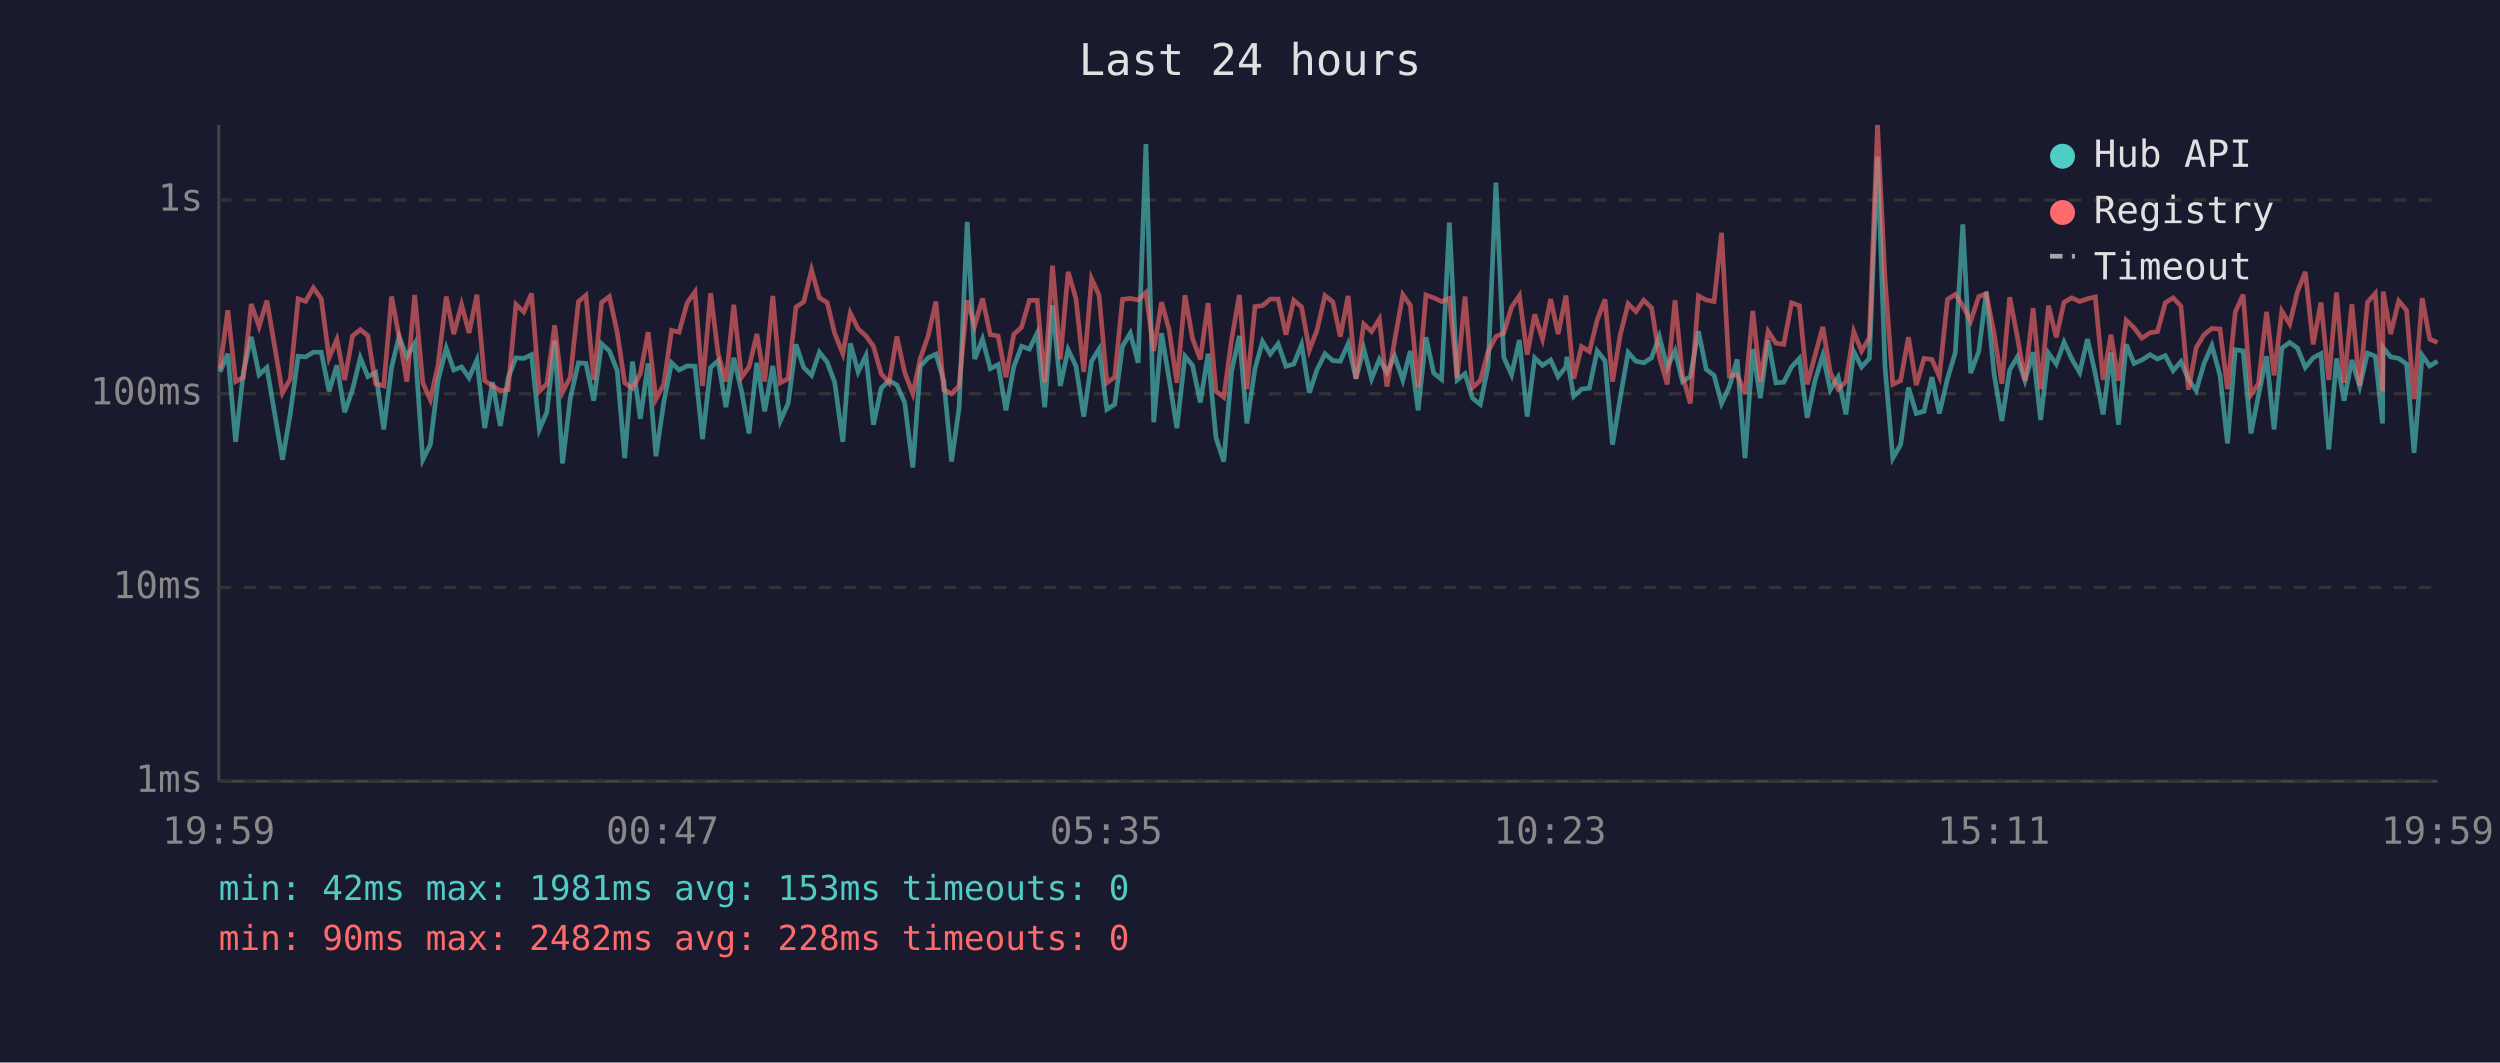
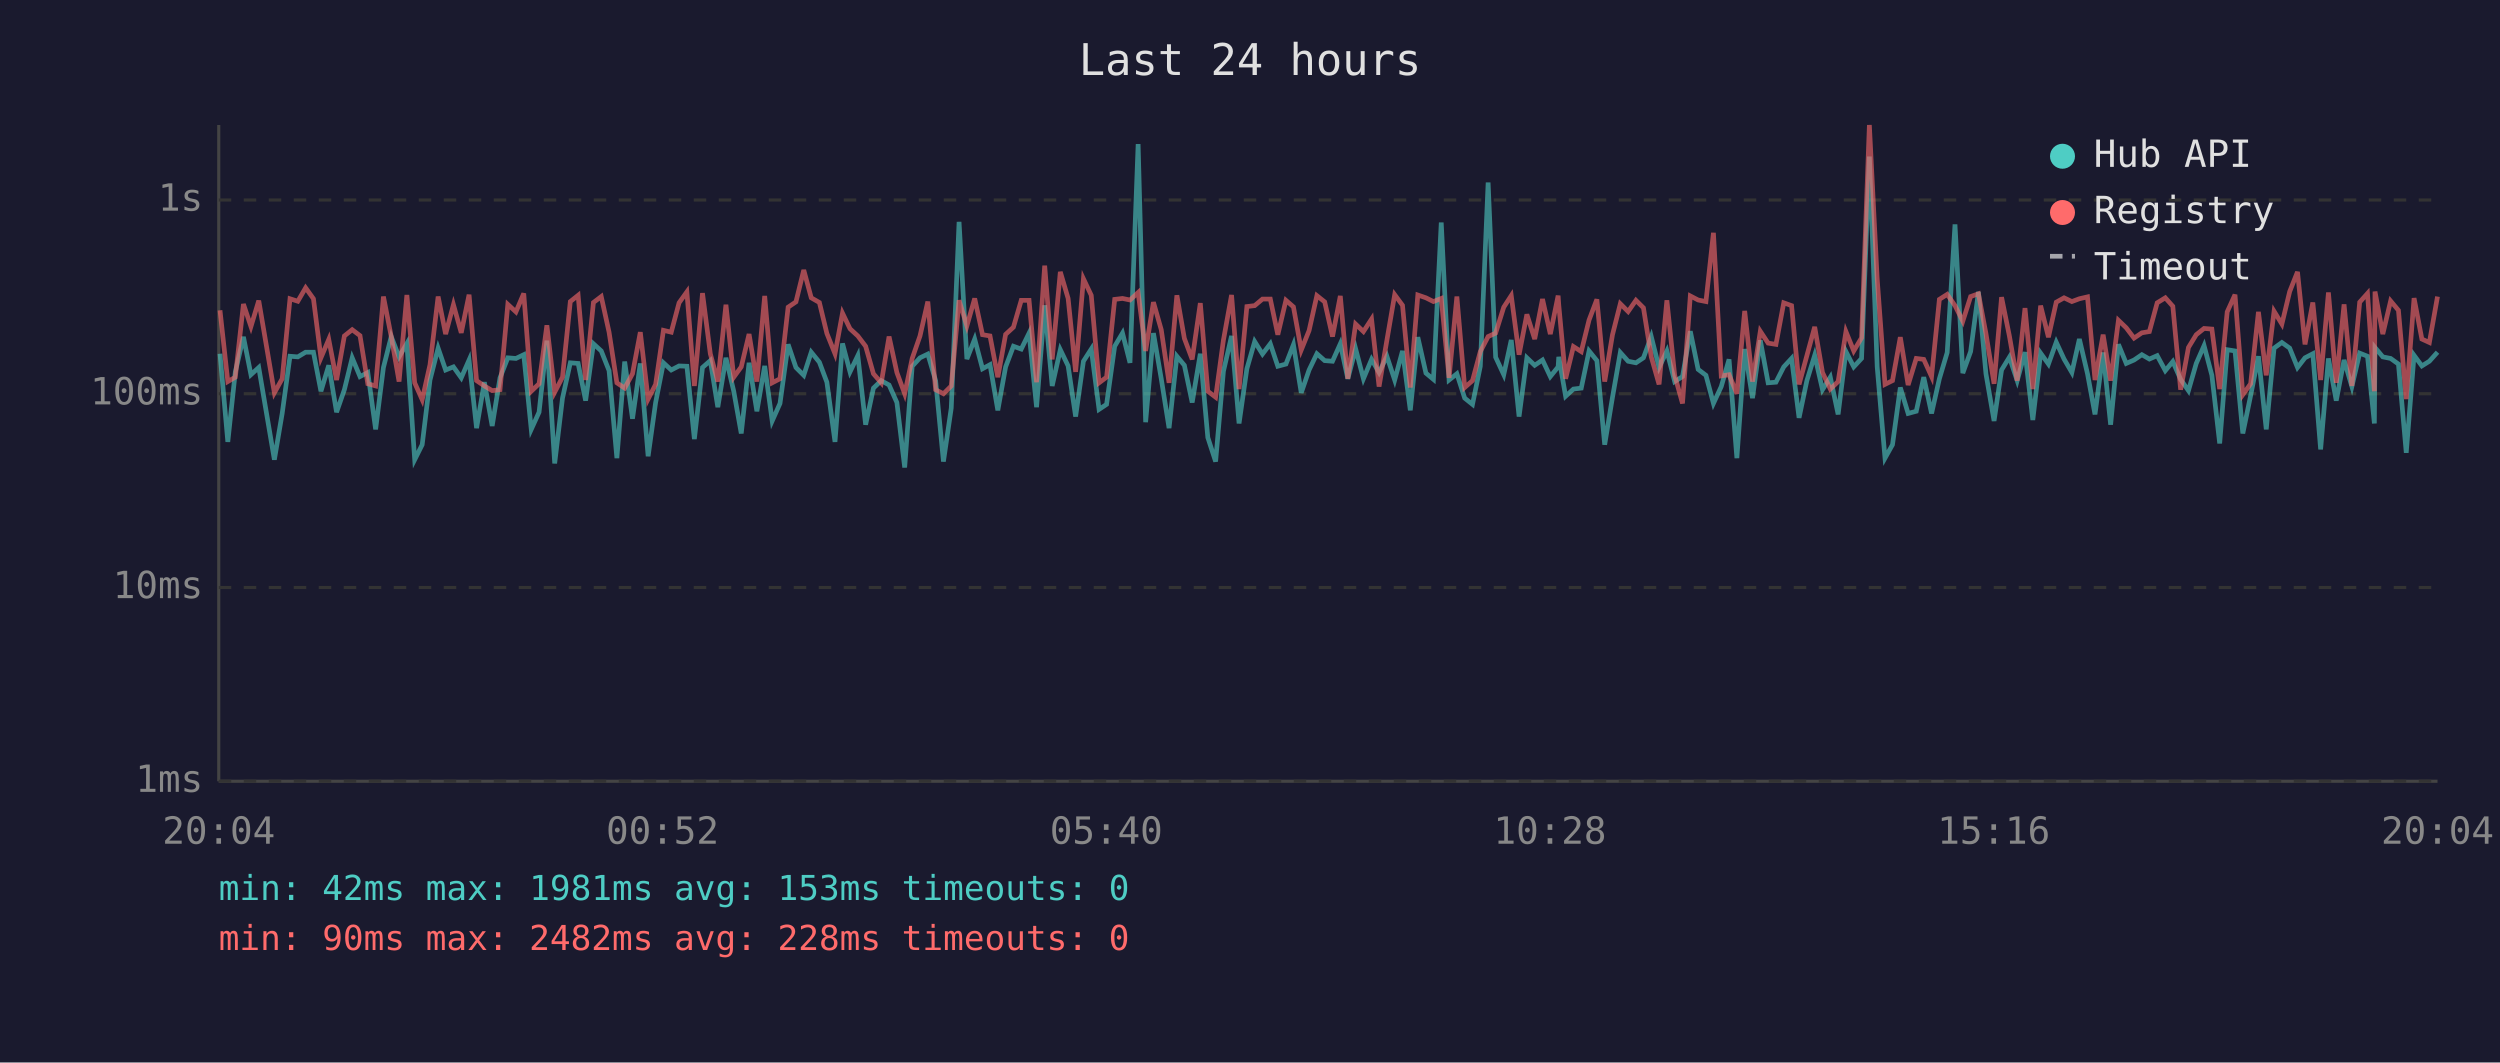
<svg xmlns="http://www.w3.org/2000/svg" viewBox="0 0 800 340" font-family="monospace" font-size="12">
  <rect width="800" height="340" fill="#1a1a2e" />
  <text x="400" y="24" fill="#e0e0e0" font-size="14" text-anchor="middle">Last 24 hours</text>
  <line x1="70" y1="40" x2="70" y2="250" stroke="#444" stroke-width="1" />
  <line x1="70" y1="250" x2="780" y2="250" stroke="#444" stroke-width="1" />
  <line x1="70" y1="250" x2="780" y2="250" stroke="#333" stroke-width="1" stroke-dasharray="4" />
  <text x="65" y="250" fill="#888" text-anchor="end" dominant-baseline="middle">1ms</text>
  <line x1="70" y1="188" x2="780" y2="188" stroke="#333" stroke-width="1" stroke-dasharray="4" />
  <text x="65" y="188" fill="#888" text-anchor="end" dominant-baseline="middle">10ms</text>
  <line x1="70" y1="126" x2="780" y2="126" stroke="#333" stroke-width="1" stroke-dasharray="4" />
  <text x="65" y="126" fill="#888" text-anchor="end" dominant-baseline="middle">100ms</text>
  <line x1="70" y1="64" x2="780" y2="64" stroke="#333" stroke-width="1" stroke-dasharray="4" />
  <text x="65" y="64" fill="#888" text-anchor="end" dominant-baseline="middle">1s</text>
-   <text x="70" y="270" fill="#888" text-anchor="middle">19:59</text>
-   <text x="212" y="270" fill="#888" text-anchor="middle">00:47</text>
-   <text x="354" y="270" fill="#888" text-anchor="middle">05:35</text>
-   <text x="496" y="270" fill="#888" text-anchor="middle">10:23</text>
-   <text x="638" y="270" fill="#888" text-anchor="middle">15:11</text>
-   <text x="780" y="270" fill="#888" text-anchor="middle">19:59</text>
-   <polyline points="70.4,119.0 72.9,113.2 75.4,141.4 77.9,119.0 80.4,107.8 82.9,119.9 85.4,117.6 90.4,147.1 92.9,132.3 95.4,114.0 97.8,114.2 100.3,112.7 102.8,112.7 105.3,125.2 107.8,116.9 110.3,131.9 112.8,124.7 115.3,114.5 117.7,120.5 120.2,119.2 122.8,137.4 125.3,117.6 127.7,107.7 130.2,114.2 132.7,109.9 135.3,147.1 137.7,142.3 140.2,121.6 142.8,111.4 145.2,118.4 147.7,117.4 150.1,120.9 152.6,115.2 155.1,137.0 157.6,122.3 160.1,136.3 162.6,120.9 165.1,114.5 167.6,114.7 170.1,113.5 172.6,137.4 175.0,131.9 177.5,109.0 180.0,148.3 182.5,127.4 185.1,116.1 187.5,116.3 190.0,128.2 192.5,110.0 195.0,112.3 197.5,118.6 199.9,146.6 202.4,115.7 204.9,134.0 207.4,116.3 209.9,146.0 212.4,128.8 214.9,116.1 217.3,118.4 219.9,117.1 222.4,117.2 224.8,140.5 227.4,117.6 229.8,115.4 232.3,130.3 234.8,114.5 237.3,125.2 239.7,138.7 242.2,116.1 244.7,131.6 247.3,117.1 249.7,134.7 252.2,129.1 254.7,110.2 257.2,117.6 259.7,120.1 262.2,112.7 264.7,115.9 267.1,122.3 269.7,141.4 272.1,109.9 274.6,119.0 277.1,113.8 279.5,135.9 282.0,124.2 284.5,121.8 287.0,123.2 289.5,128.8 292.1,149.6 294.5,117.2 297.0,114.5 299.5,113.3 302.0,121.8 304.5,147.7 306.9,130.6 309.5,71.0 311.9,114.9 314.4,108.5 316.9,118.0 319.4,116.7 321.9,131.3 324.4,117.4 326.9,110.8 329.4,111.7 331.9,106.6 334.3,130.3 336.8,97.7 339.3,123.5 341.8,111.9 344.3,117.1 346.8,133.3 349.3,115.6 351.7,111.7 354.2,131.0 356.7,129.4 359.2,110.8 361.7,106.6 364.2,116.1 366.7,46.1 369.2,135.1 371.7,106.6 374.1,121.2 376.6,137.0 379.2,114.0 381.6,116.9 384.1,128.8 386.6,113.2 389.1,140.0 391.6,147.7 394.1,118.8 396.6,107.5 399.0,135.5 401.6,118.0 404.0,109.3 406.5,113.3 409.0,110.0 411.5,117.2 414.0,116.5 416.5,110.3 419.0,125.7 421.4,118.4 424.0,113.2 426.5,115.4 428.9,115.6 431.4,110.0 433.9,121.2 436.4,111.6 438.9,121.2 441.4,115.0 443.8,119.2 446.3,114.0 448.9,121.6 451.3,112.3 453.8,131.3 456.3,107.9 458.8,119.4 461.3,121.4 463.8,71.2 466.3,121.6 468.8,119.6 471.2,127.4 473.7,129.4 476.2,117.2 478.7,58.4 481.2,114.3 483.7,119.9 486.2,108.8 488.7,133.3 491.1,114.5 493.6,116.9 496.2,115.2 498.6,120.5 501.1,117.4 501.4,114.2 503.6,126.8 506.1,124.5 508.6,124.2 511.1,112.3 513.6,115.4 516.0,142.3 518.5,127.1 521.0,112.8 523.5,115.6 526.0,116.1 528.5,114.5 531.0,107.7 533.5,117.6 536.0,112.3 538.4,122.1 540.9,120.5 543.5,106.0 546.0,118.2 548.5,120.1 550.9,129.1 553.4,123.7 555.9,115.0 558.4,146.6 560.9,111.7 563.3,127.4 565.8,108.9 568.3,122.5 570.8,122.3 573.3,117.4 575.8,114.7 578.3,133.7 580.8,121.8 583.3,113.7 585.7,124.7 588.2,120.7 590.7,132.6 593.2,112.5 595.7,117.4 598.2,114.7 600.8,50.1 603.2,117.4 605.7,146.6 608.2,142.3 610.7,124.0 613.2,132.3 615.7,131.6 618.2,120.7 620.6,132.3 623.2,121.2 625.7,112.8 628.1,71.8 630.6,119.4 633.2,112.5 635.6,93.4 638.1,119.6 640.6,134.7 643.1,118.4 645.5,114.3 648.0,121.8 650.6,112.7 653.0,134.4 655.5,113.0 658.0,116.5 660.5,109.5 663.0,114.9 665.5,119.2 668.0,108.5 670.5,119.6 673.0,132.6 675.5,112.8 677.9,135.9 680.4,110.2 682.9,116.3 685.4,115.2 688.0,113.5 690.4,114.9 692.9,113.8 695.4,118.6 697.9,115.7 700.3,121.4 702.8,125.0 705.3,116.3 707.8,110.6 710.4,120.1 712.8,141.9 715.3,111.9 717.8,112.3 720.3,138.7 722.7,126.6 725.3,114.0 727.7,137.4 730.2,111.4 732.7,109.6 735.2,111.4 737.7,117.6 740.2,114.5 742.7,113.2 745.2,143.8 747.7,114.7 750.1,128.2 752.6,115.2 755.1,123.7 757.6,113.0 760.1,114.0 762.4,135.5 762.6,111.2 765.0,114.2 767.6,114.7 770.1,116.5 772.5,144.9 775.1,113.7 777.5,117.1 780.0,115.6" fill="none" stroke="#4ecdc4" stroke-width="1.5" opacity="0.6" />
-   <polyline points="70.4,118.0 72.9,99.3 75.4,122.1 77.9,120.7 80.4,97.3 82.9,104.5 85.4,96.2 90.4,125.7 92.9,121.2 95.4,95.6 97.8,96.4 100.3,92.1 102.8,95.6 105.3,114.5 107.8,108.6 110.3,121.6 112.8,107.5 115.3,105.5 117.7,107.4 120.2,122.8 122.8,123.5 125.3,94.9 127.7,107.7 130.2,122.1 132.7,94.4 135.3,122.5 137.7,127.9 140.2,116.7 142.8,94.9 145.2,106.9 147.7,97.5 150.1,106.5 152.6,94.3 155.1,121.8 157.6,123.5 160.1,125.0 162.6,124.7 165.1,97.4 167.6,99.8 170.1,93.9 172.6,125.2 175.0,122.8 177.5,104.1 180.0,125.5 182.5,120.7 185.1,96.5 187.5,94.5 190.0,121.6 192.5,96.8 195.0,94.9 197.5,106.3 199.9,122.5 202.4,124.2 204.9,119.6 207.4,106.3 209.9,127.7 212.4,123.0 214.9,105.7 217.3,106.3 219.9,96.9 222.4,93.4 224.8,123.5 227.4,93.8 229.8,113.2 232.3,122.1 234.8,97.5 237.3,120.7 239.7,117.4 242.2,106.9 244.7,122.1 247.3,94.7 249.7,122.5 252.2,121.2 254.7,98.3 257.2,96.6 259.7,86.4 262.2,95.3 264.7,96.8 267.1,106.7 269.7,113.2 272.1,100.2 274.6,105.2 277.1,107.5 279.5,110.8 282.0,119.6 284.5,122.5 287.0,107.7 289.5,119.2 292.1,126.0 294.5,114.7 297.0,107.5 299.5,96.5 302.0,124.7 304.5,126.0 306.9,123.5 309.5,96.1 311.9,104.3 314.4,95.5 316.9,107.1 319.4,107.5 321.9,120.7 324.4,107.0 326.9,104.7 329.4,96.1 331.9,96.1 334.3,122.3 336.8,85.0 339.3,115.0 341.8,87.0 344.3,95.5 346.8,119.0 349.3,89.2 351.7,94.5 354.2,122.5 356.7,120.7 359.2,95.8 361.7,95.5 364.2,96.0 366.7,93.6 369.2,112.3 371.7,96.7 374.1,105.5 376.6,122.5 379.2,94.5 381.6,108.3 384.1,115.0 386.6,97.0 389.1,125.2 391.6,127.1 394.1,108.8 396.6,94.4 399.0,124.5 401.6,98.1 404.0,97.8 406.5,95.7 409.0,95.7 411.5,107.1 414.0,96.1 416.5,98.2 419.0,112.0 421.4,105.8 424.0,94.6 426.5,96.6 428.9,107.7 431.4,94.7 433.9,121.2 436.4,103.7 438.9,106.1 441.4,102.1 443.8,123.7 446.3,108.9 448.9,94.3 451.3,97.7 453.8,124.0 456.3,94.4 458.8,95.3 461.3,96.5 463.8,95.5 466.3,120.9 468.8,94.9 471.2,124.0 473.7,121.8 476.2,112.5 478.7,107.7 481.2,106.6 483.7,98.3 486.2,94.6 488.7,113.5 491.1,100.6 493.6,108.5 496.2,95.7 498.6,106.9 501.1,94.6 501.4,97.5 503.6,121.2 506.1,110.9 508.6,112.5 511.1,102.4 513.6,95.8 516.0,122.1 518.5,107.1 521.0,97.2 523.5,99.7 526.0,96.1 528.5,98.5 531.0,114.2 533.5,123.0 536.0,96.1 538.4,120.1 540.9,129.1 543.5,94.7 546.0,96.0 548.5,96.5 550.9,74.5 553.4,120.3 555.9,119.9 558.4,126.0 560.9,99.5 563.3,122.1 565.8,106.0 568.3,109.8 570.8,110.2 573.3,96.9 575.8,97.8 578.3,123.0 580.8,113.8 583.3,104.6 585.7,119.2 588.2,124.5 590.7,122.1 593.2,106.1 595.7,112.3 598.2,108.1 600.8,40.0 603.2,89.2 605.7,123.0 608.2,121.8 610.7,107.9 613.2,123.2 615.7,114.7 618.2,115.0 620.6,120.5 623.2,95.8 625.7,94.2 628.1,97.8 630.6,102.8 633.2,94.9 635.6,94.0 638.1,106.7 640.6,122.8 643.1,95.1 645.5,107.5 648.0,121.8 650.6,98.6 653.0,124.5 655.5,97.8 658.0,107.9 660.5,96.7 663.0,95.3 665.5,96.5 668.0,95.6 670.5,95.0 673.0,121.6 675.5,107.1 677.9,121.8 680.4,102.5 682.9,104.9 685.4,108.2 688.0,106.5 690.4,106.1 692.9,96.9 695.4,95.3 697.9,98.0 700.3,124.7 702.8,111.2 705.3,107.1 707.8,105.1 710.4,105.3 712.8,124.5 715.3,99.8 717.8,94.3 720.3,126.3 722.7,122.8 725.3,99.8 727.7,120.1 730.2,99.6 732.7,103.7 735.2,93.3 737.7,87.0 740.2,110.2 742.7,96.8 745.2,121.6 747.7,93.6 750.1,122.5 752.6,97.4 755.1,123.5 757.6,96.7 760.1,93.9 762.4,125.2 762.6,93.3 765.0,106.9 767.6,96.3 770.1,99.3 772.5,127.7 775.1,95.4 777.5,108.5 780.0,109.6" fill="none" stroke="#ff6b6b" stroke-width="1.5" opacity="0.6" />
+   <text x="70" y="270" fill="#888" text-anchor="middle">20:04</text>
+   <text x="212" y="270" fill="#888" text-anchor="middle">00:52</text>
+   <text x="354" y="270" fill="#888" text-anchor="middle">05:40</text>
+   <text x="496" y="270" fill="#888" text-anchor="middle">10:28</text>
+   <text x="638" y="270" fill="#888" text-anchor="middle">15:16</text>
+   <text x="780" y="270" fill="#888" text-anchor="middle">20:04</text>
+   <polyline points="70.4,113.2 72.9,141.4 75.3,119.0 77.9,107.8 80.3,119.9 82.8,117.6 87.8,147.1 90.3,132.3 92.8,114.0 95.3,114.2 97.8,112.7 100.3,112.7 102.7,125.2 105.2,116.9 107.7,131.9 110.2,124.7 112.7,114.5 115.2,120.5 117.7,119.2 120.2,137.4 122.7,117.6 125.2,107.7 127.7,114.2 130.2,109.9 132.7,147.1 135.1,142.3 137.6,121.6 140.2,111.4 142.6,118.4 145.1,117.4 147.6,120.9 150.1,115.2 152.5,137.0 155.0,122.3 157.5,136.3 160.0,120.9 162.5,114.5 165.1,114.7 167.6,113.5 170.0,137.4 172.5,131.9 175.0,109.0 177.5,148.3 180.0,127.4 182.5,116.1 185.0,116.3 187.4,128.2 189.9,110.0 192.4,112.3 194.9,118.6 197.4,146.6 199.9,115.7 202.4,134.0 204.9,116.3 207.4,146.0 209.8,128.8 212.3,116.1 214.8,118.4 217.3,117.1 219.8,117.2 222.2,140.5 224.8,117.6 227.3,115.4 229.7,130.3 232.3,114.5 234.8,125.2 237.2,138.7 239.7,116.1 242.2,131.6 244.7,117.1 247.1,134.7 249.6,129.1 252.2,110.2 254.7,117.6 257.2,120.1 259.6,112.7 262.2,115.9 264.6,122.3 267.2,141.4 269.6,109.9 272.0,119.0 274.5,113.8 277.0,135.9 279.5,124.2 282.0,121.8 284.5,123.2 287.0,128.8 289.5,149.6 291.9,117.2 294.4,114.5 296.9,113.3 299.4,121.8 301.9,147.7 304.4,130.6 306.9,71.0 309.4,114.9 311.9,108.5 314.4,118.0 316.8,116.7 319.3,131.3 321.8,117.4 324.3,110.8 326.8,111.7 329.3,106.6 331.7,130.3 334.3,97.7 336.7,123.5 339.3,111.9 341.8,117.1 344.2,133.3 346.7,115.6 349.2,111.7 351.7,131.0 354.1,129.4 356.7,110.8 359.2,106.6 361.6,116.1 364.2,46.1 366.6,135.1 369.1,106.6 371.6,121.2 374.1,137.0 376.6,114.0 379.0,116.9 381.5,128.8 384.1,113.2 386.5,140.0 389.0,147.7 391.5,118.8 394.1,107.5 396.5,135.5 399.0,118.0 401.5,109.3 404.0,113.3 406.5,110.0 408.9,117.2 411.5,116.5 413.9,110.3 416.4,125.7 418.9,118.4 421.4,113.2 423.9,115.4 426.4,115.6 428.9,110.0 431.3,121.2 433.8,111.6 436.3,121.2 438.9,115.0 441.3,119.2 443.8,114.0 446.3,121.6 448.8,112.3 451.3,131.3 453.7,107.9 456.3,119.4 458.7,121.4 461.2,71.2 463.7,121.6 466.2,119.6 468.7,127.4 471.2,129.4 473.7,117.2 476.2,58.4 478.6,114.3 481.2,119.9 483.6,108.8 486.1,133.3 488.6,114.5 491.1,116.9 493.6,115.2 496.1,120.5 498.6,117.4 498.8,114.2 501.0,126.8 503.5,124.5 506.0,124.2 508.5,112.3 511.0,115.4 513.5,142.3 516.0,127.1 518.5,112.8 521.0,115.6 523.5,116.1 525.9,114.5 528.4,107.7 530.9,117.6 533.4,112.3 535.9,122.1 538.4,120.5 540.9,106.0 543.4,118.2 545.9,120.1 548.3,129.1 550.8,123.7 553.3,115.0 555.8,146.6 558.3,111.7 560.8,127.4 563.3,108.9 565.8,122.5 568.3,122.3 570.8,117.4 573.3,114.7 575.7,133.7 578.2,121.8 580.7,113.7 583.2,124.7 585.7,120.7 588.2,132.6 590.7,112.5 593.2,117.4 595.7,114.7 598.2,50.1 600.7,117.4 603.2,146.6 605.6,142.3 608.1,124.0 610.6,132.3 613.2,131.6 615.6,120.7 618.1,132.3 620.6,121.2 623.1,112.8 625.6,71.8 628.1,119.4 630.6,112.5 633.1,93.4 635.5,119.6 638.1,134.7 640.5,118.4 643.0,114.3 645.5,121.8 648.0,112.7 650.5,134.4 653.0,113.0 655.5,116.5 658.0,109.5 660.5,114.9 663.0,119.2 665.4,108.5 668.0,119.6 670.4,132.6 673.0,112.8 675.4,135.9 677.9,110.2 680.4,116.3 682.9,115.2 685.4,113.5 687.8,114.9 690.3,113.8 692.9,118.6 695.3,115.7 697.8,121.4 700.3,125.0 702.8,116.3 705.3,110.6 707.8,120.1 710.3,141.9 712.7,111.9 715.2,112.3 717.7,138.7 720.2,126.6 722.7,114.0 725.2,137.4 727.7,111.4 730.2,109.6 732.7,111.4 735.2,117.6 737.6,114.5 740.1,113.2 742.6,143.8 745.1,114.7 747.6,128.2 750.1,115.2 752.6,123.7 755.1,113.0 757.6,114.0 759.8,135.5 760.0,111.2 762.5,114.2 765.0,114.7 767.5,116.5 770.0,144.9 772.5,113.7 775.0,117.1 777.4,115.6 780.0,112.7" fill="none" stroke="#4ecdc4" stroke-width="1.5" opacity="0.6" />
+   <polyline points="70.4,99.3 72.9,122.1 75.3,120.7 77.9,97.3 80.3,104.5 82.8,96.2 87.8,125.7 90.3,121.2 92.8,95.6 95.3,96.4 97.8,92.1 100.3,95.6 102.7,114.5 105.2,108.6 107.7,121.6 110.2,107.5 112.7,105.5 115.2,107.4 117.7,122.8 120.2,123.5 122.7,94.9 125.2,107.7 127.7,122.1 130.2,94.4 132.7,122.5 135.1,127.9 137.6,116.7 140.2,94.9 142.6,106.9 145.1,97.5 147.6,106.5 150.1,94.3 152.5,121.8 155.0,123.5 157.5,125.0 160.0,124.7 162.5,97.4 165.1,99.8 167.6,93.9 170.0,125.2 172.5,122.8 175.0,104.1 177.5,125.5 180.0,120.7 182.5,96.5 185.0,94.5 187.4,121.6 189.9,96.8 192.4,94.9 194.9,106.3 197.4,122.5 199.9,124.2 202.4,119.6 204.9,106.3 207.4,127.7 209.8,123.0 212.3,105.7 214.8,106.3 217.3,96.9 219.8,93.4 222.2,123.5 224.8,93.8 227.3,113.2 229.7,122.1 232.3,97.5 234.8,120.7 237.2,117.4 239.7,106.9 242.2,122.1 244.7,94.7 247.1,122.5 249.6,121.2 252.2,98.3 254.7,96.6 257.2,86.4 259.6,95.3 262.2,96.8 264.6,106.7 267.2,113.2 269.6,100.2 272.0,105.2 274.5,107.5 277.0,110.8 279.5,119.6 282.0,122.5 284.5,107.7 287.0,119.2 289.5,126.0 291.9,114.7 294.4,107.5 296.9,96.5 299.4,124.7 301.9,126.0 304.4,123.5 306.9,96.1 309.4,104.3 311.9,95.5 314.4,107.1 316.8,107.5 319.3,120.7 321.8,107.0 324.3,104.7 326.8,96.1 329.3,96.1 331.7,122.3 334.3,85.0 336.7,115.0 339.3,87.0 341.8,95.5 344.2,119.0 346.7,89.2 349.2,94.5 351.7,122.5 354.1,120.7 356.7,95.8 359.2,95.5 361.6,96.0 364.2,93.6 366.6,112.3 369.1,96.7 371.6,105.5 374.1,122.5 376.6,94.5 379.0,108.3 381.5,115.0 384.1,97.0 386.5,125.2 389.0,127.1 391.5,108.8 394.1,94.4 396.5,124.5 399.0,98.1 401.5,97.8 404.0,95.7 406.5,95.7 408.9,107.1 411.5,96.1 413.9,98.2 416.4,112.0 418.9,105.8 421.4,94.6 423.9,96.6 426.4,107.7 428.9,94.7 431.3,121.2 433.8,103.7 436.3,106.1 438.9,102.1 441.3,123.7 443.8,108.9 446.3,94.3 448.8,97.7 451.3,124.0 453.7,94.4 456.3,95.3 458.7,96.5 461.2,95.5 463.7,120.9 466.2,94.9 468.7,124.0 471.2,121.8 473.7,112.5 476.2,107.7 478.6,106.6 481.2,98.3 483.6,94.6 486.1,113.5 488.6,100.6 491.1,108.5 493.6,95.7 496.1,106.9 498.6,94.6 498.8,97.5 501.0,121.2 503.5,110.9 506.0,112.5 508.5,102.4 511.0,95.8 513.5,122.1 516.0,107.1 518.5,97.2 521.0,99.7 523.5,96.1 525.9,98.5 528.4,114.2 530.9,123.0 533.4,96.1 535.9,120.1 538.4,129.1 540.9,94.7 543.4,96.0 545.9,96.5 548.3,74.5 550.8,120.3 553.3,119.9 555.8,126.0 558.3,99.5 560.8,122.1 563.3,106.0 565.8,109.8 568.3,110.2 570.8,96.9 573.3,97.8 575.7,123.0 578.2,113.8 580.7,104.6 583.2,119.2 585.7,124.5 588.2,122.1 590.7,106.1 593.2,112.3 595.7,108.1 598.2,40.0 600.7,89.2 603.2,123.0 605.6,121.8 608.1,107.9 610.6,123.2 613.2,114.7 615.6,115.0 618.1,120.5 620.6,95.8 623.1,94.2 625.6,97.8 628.1,102.8 630.6,94.9 633.1,94.0 635.5,106.7 638.1,122.8 640.5,95.1 643.0,107.5 645.5,121.8 648.0,98.6 650.5,124.5 653.0,97.8 655.5,107.9 658.0,96.7 660.5,95.3 663.0,96.5 665.4,95.6 668.0,95.0 670.4,121.6 673.0,107.1 675.4,121.8 677.9,102.5 680.4,104.9 682.9,108.2 685.4,106.5 687.8,106.1 690.3,96.9 692.9,95.3 695.3,98.0 697.8,124.7 700.3,111.2 702.8,107.1 705.3,105.1 707.8,105.3 710.3,124.5 712.7,99.8 715.2,94.3 717.7,126.3 720.2,122.8 722.7,99.8 725.2,120.1 727.7,99.6 730.2,103.7 732.7,93.3 735.2,87.0 737.6,110.2 740.1,96.8 742.6,121.6 745.1,93.6 747.6,122.5 750.1,97.4 752.6,123.5 755.1,96.7 757.6,93.9 759.8,125.2 760.0,93.3 762.5,106.9 765.0,96.3 767.5,99.3 770.0,127.7 772.5,95.4 775.0,108.5 777.4,109.6 780.0,94.9" fill="none" stroke="#ff6b6b" stroke-width="1.5" opacity="0.6" />
  <circle cx="660" cy="50" r="4" fill="#4ecdc4" />
  <text x="670" y="50" fill="#e0e0e0" dominant-baseline="middle">Hub API</text>
  <circle cx="660" cy="68" r="4" fill="#ff6b6b" />
  <text x="670" y="68" fill="#e0e0e0" dominant-baseline="middle">Registry</text>
  <line x1="656" y1="82" x2="664" y2="82" stroke="#e0e0e0" stroke-width="1.5" stroke-dasharray="4,3" opacity="0.7" />
  <text x="670" y="86" fill="#e0e0e0" dominant-baseline="middle">Timeout</text>
  <text x="70" y="288" fill="#4ecdc4" font-size="11">min: 42ms  max: 1981ms  avg: 153ms  timeouts: 0</text>
  <text x="70" y="304" fill="#ff6b6b" font-size="11">min: 90ms  max: 2482ms  avg: 228ms  timeouts: 0</text>
</svg>
